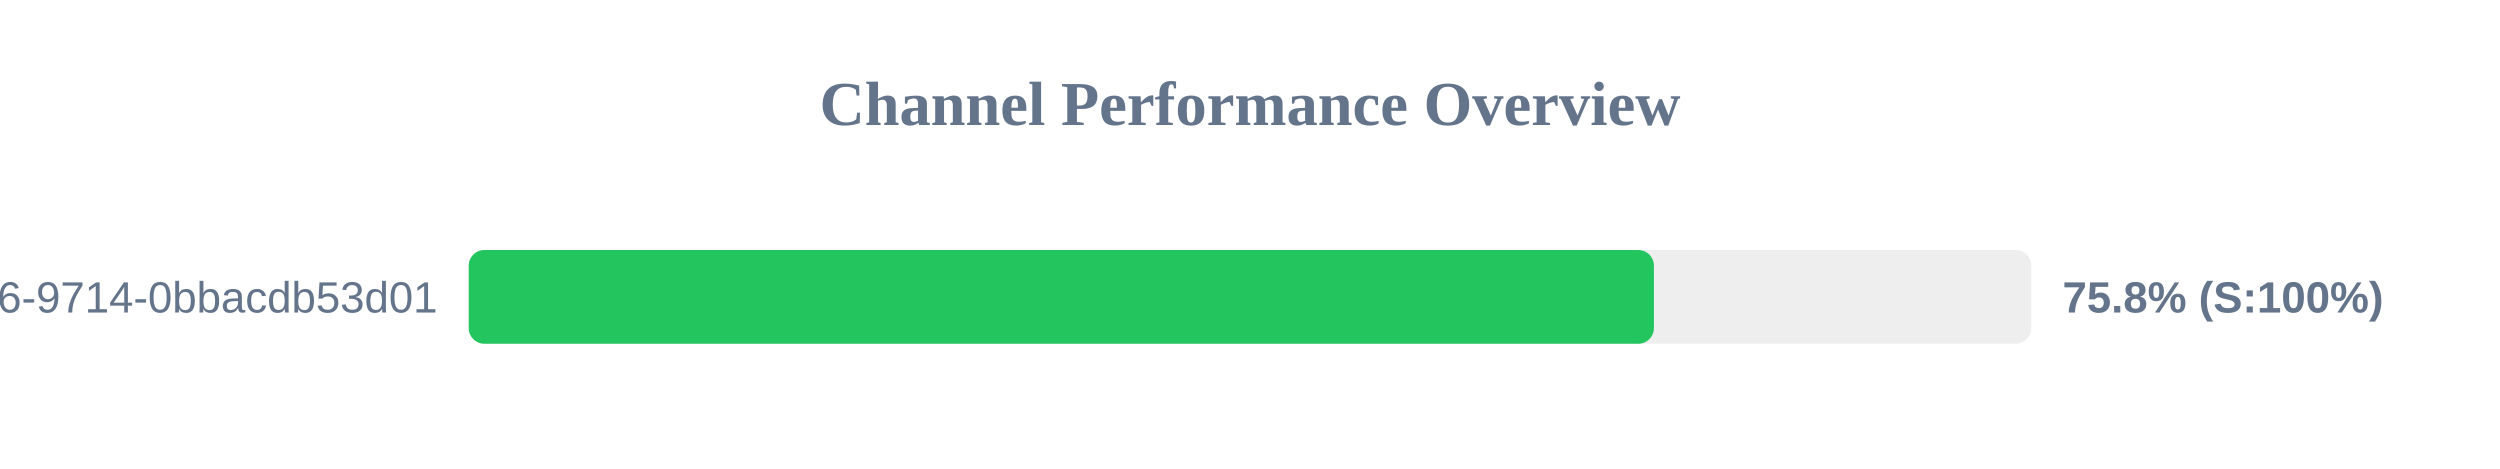
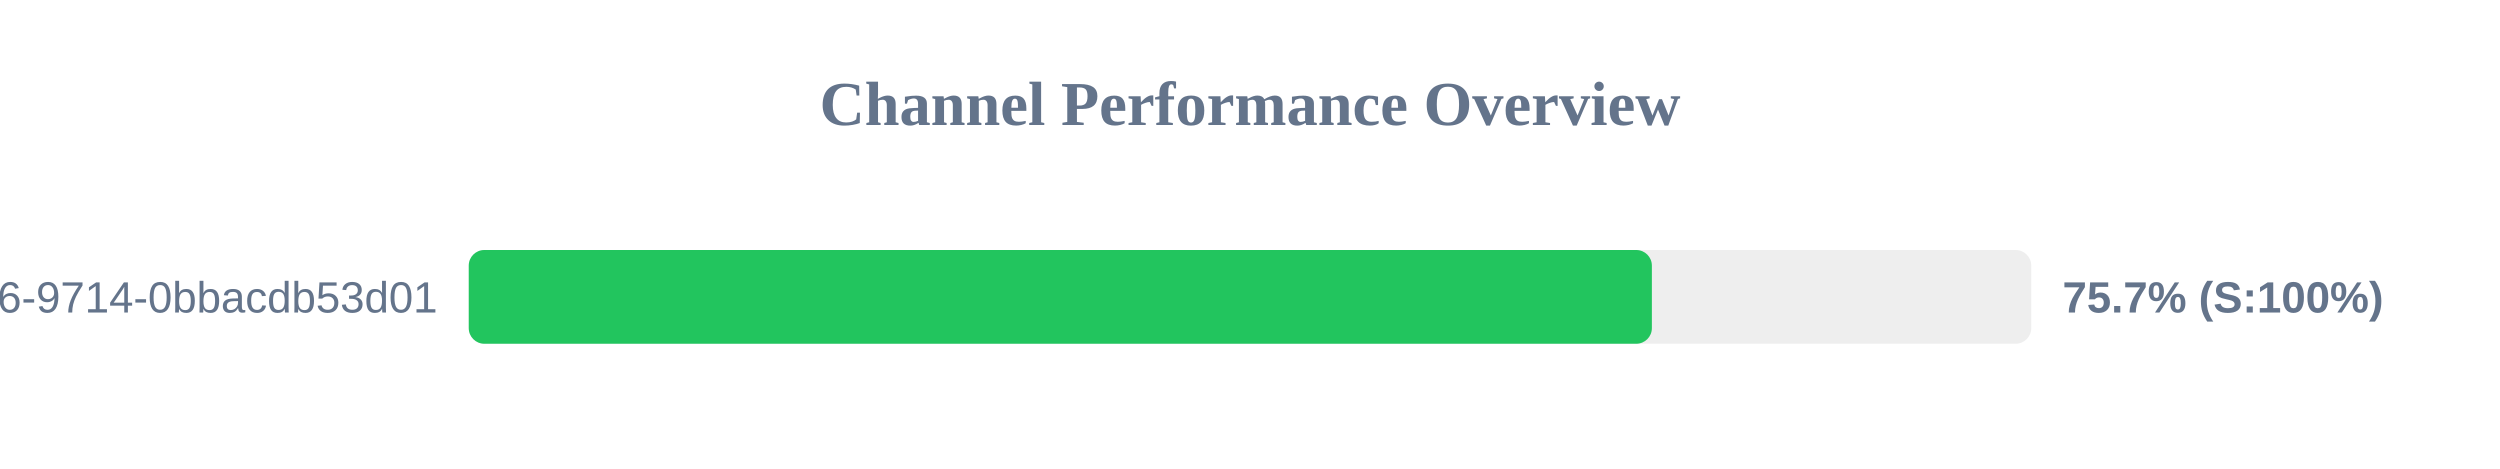
<svg xmlns="http://www.w3.org/2000/svg" width="800" height="150" version="1.1">
  <style>
        .row { font: 14px Arial; fill: #64748b; }
        .score { font: bold 14px Arial; fill: #64748b; }
    </style>
  <text x="400" y="40" text-anchor="middle" font-size="20px" font-weight="bold" fill="#64748b">Channel Performance Overview</text>
  <rect x="150" y="80" width="500" height="30" fill="#eee" rx="5" />
-   <rect x="150" y="80" width="379.25" height="30" fill="#22c55e" rx="5" />
+   <rect x="150" y="80" width="378.6" height="30" fill="#22c55e" rx="5" />
  <text x="140" y="100" text-anchor="end" class="row">?uuid=23125f6e-ec56-4c26-9714-0bbacdb53d01</text>
-   <text x="660" y="100" text-anchor="start" class="score">75.8% (S:100%)</text>
+   <text x="660" y="100" text-anchor="start" class="score">75.7% (S:100%)</text>
</svg>
